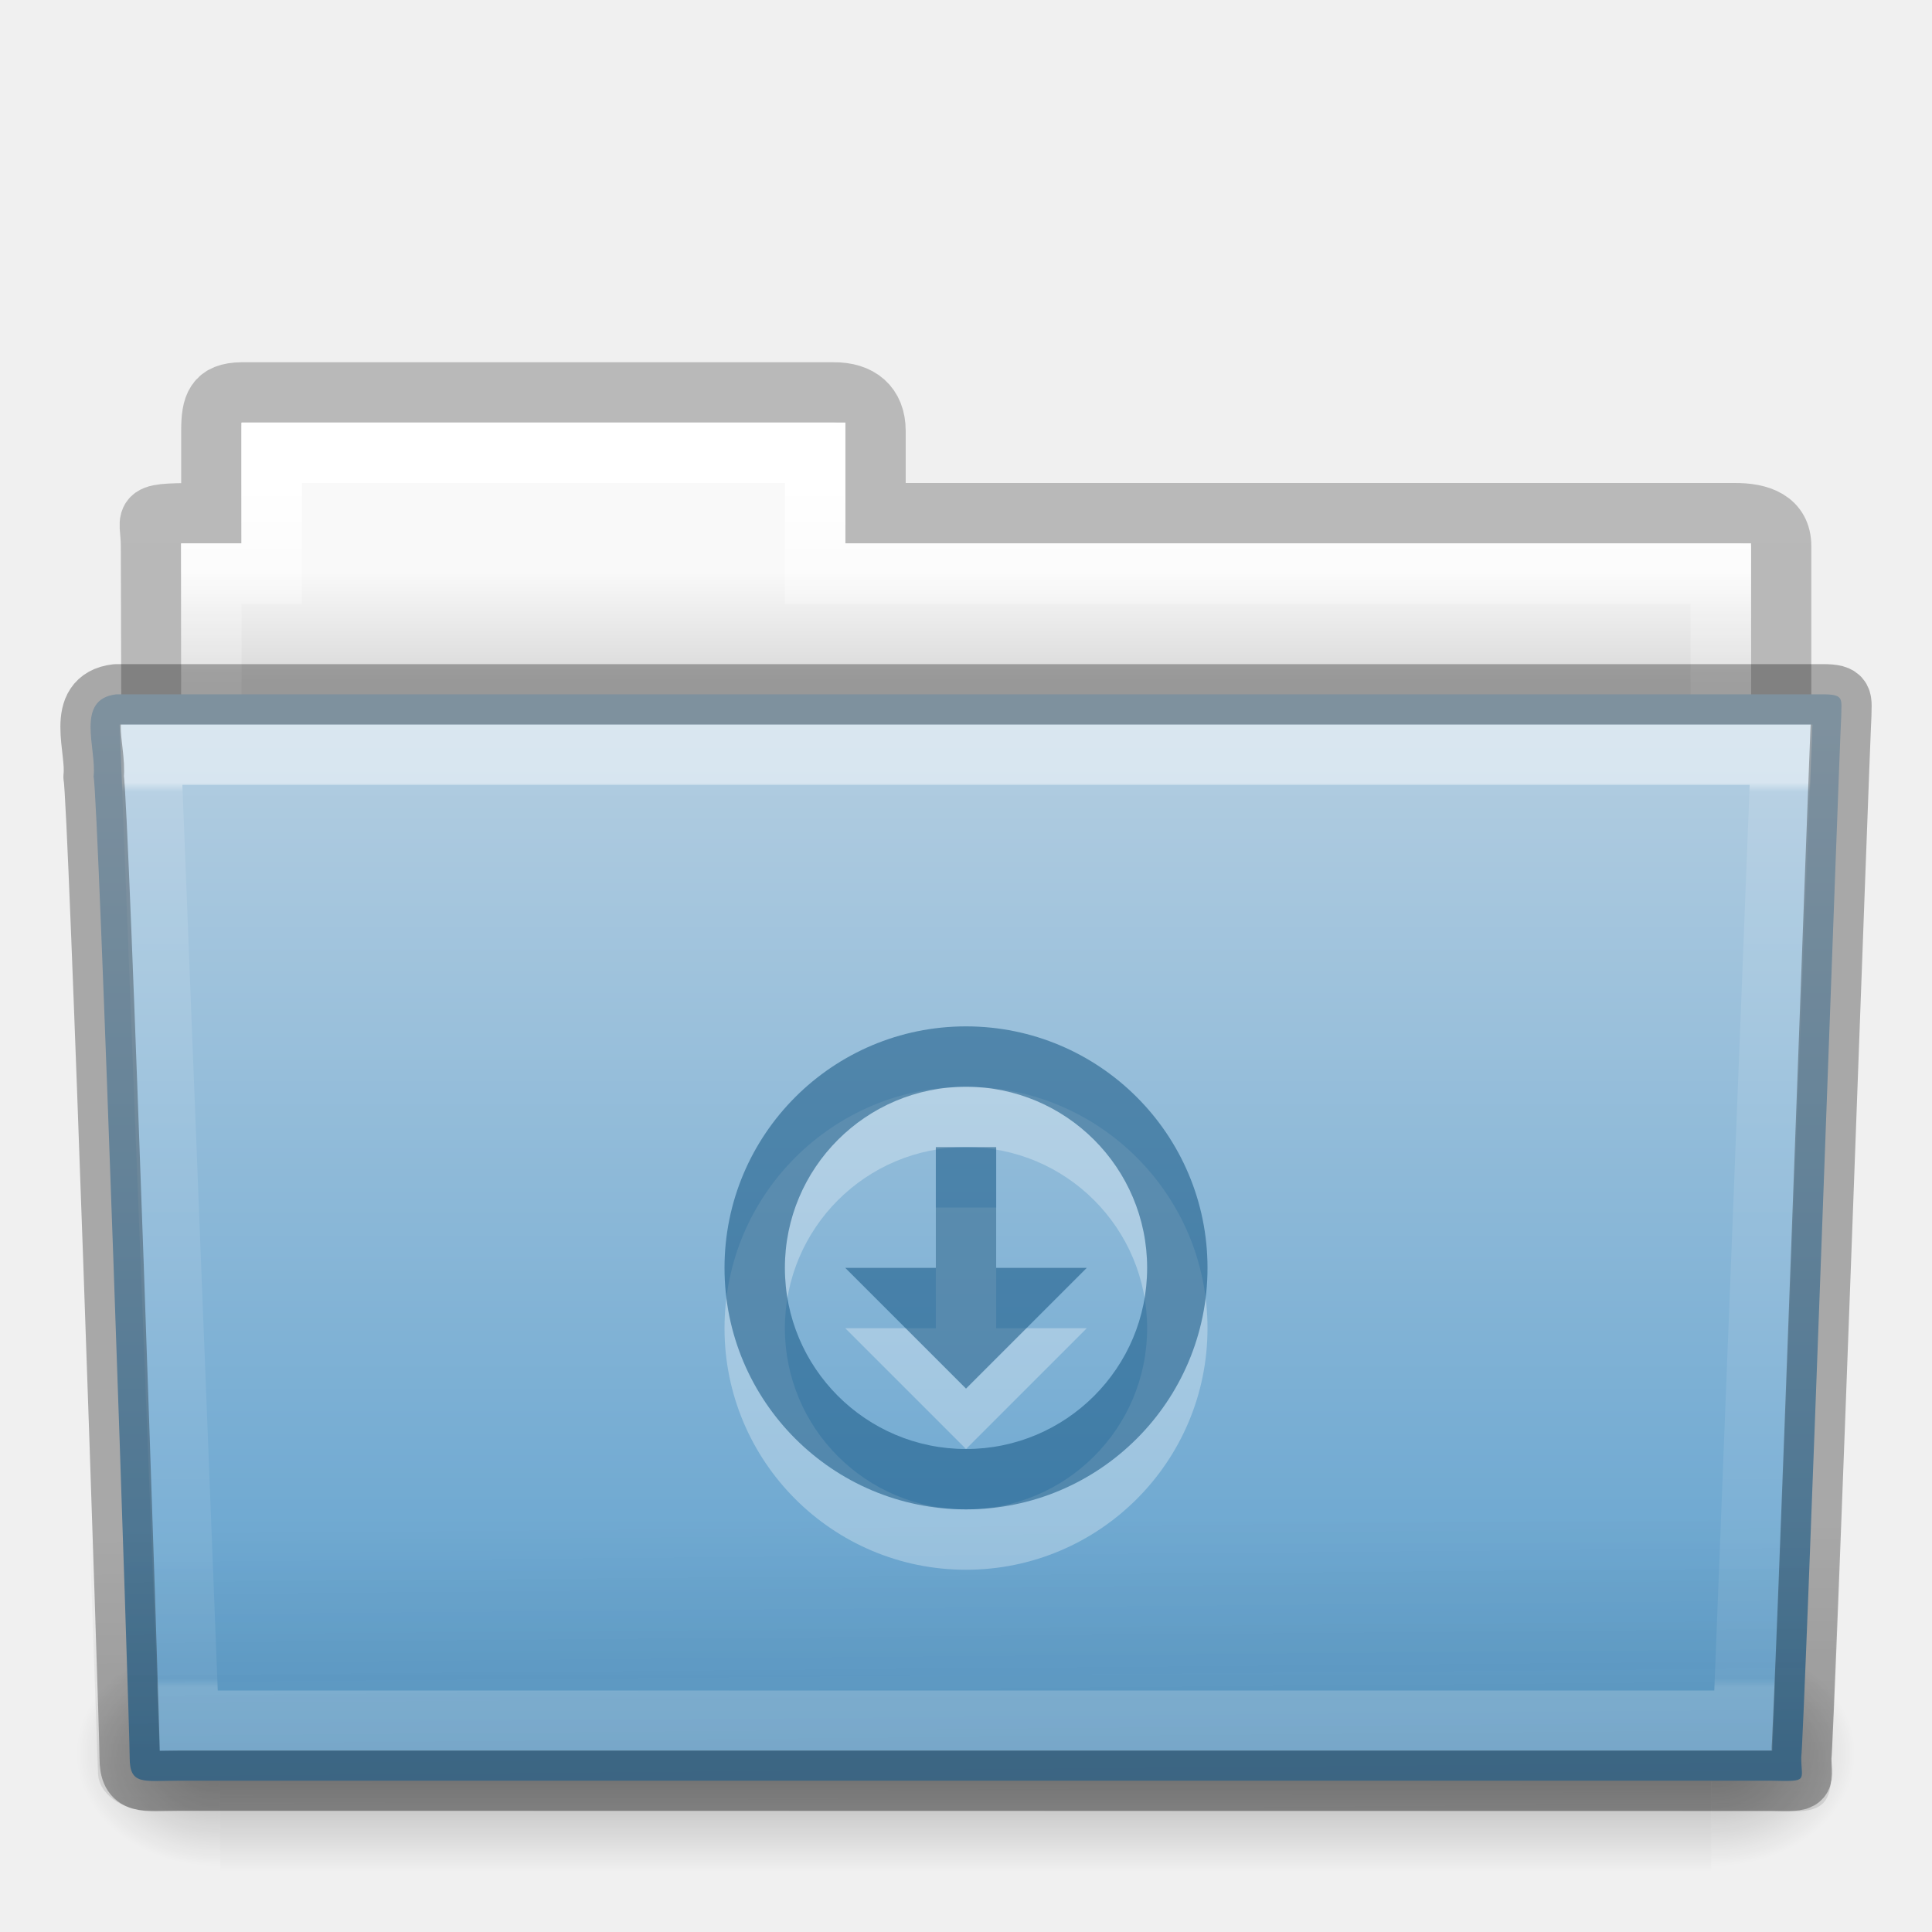
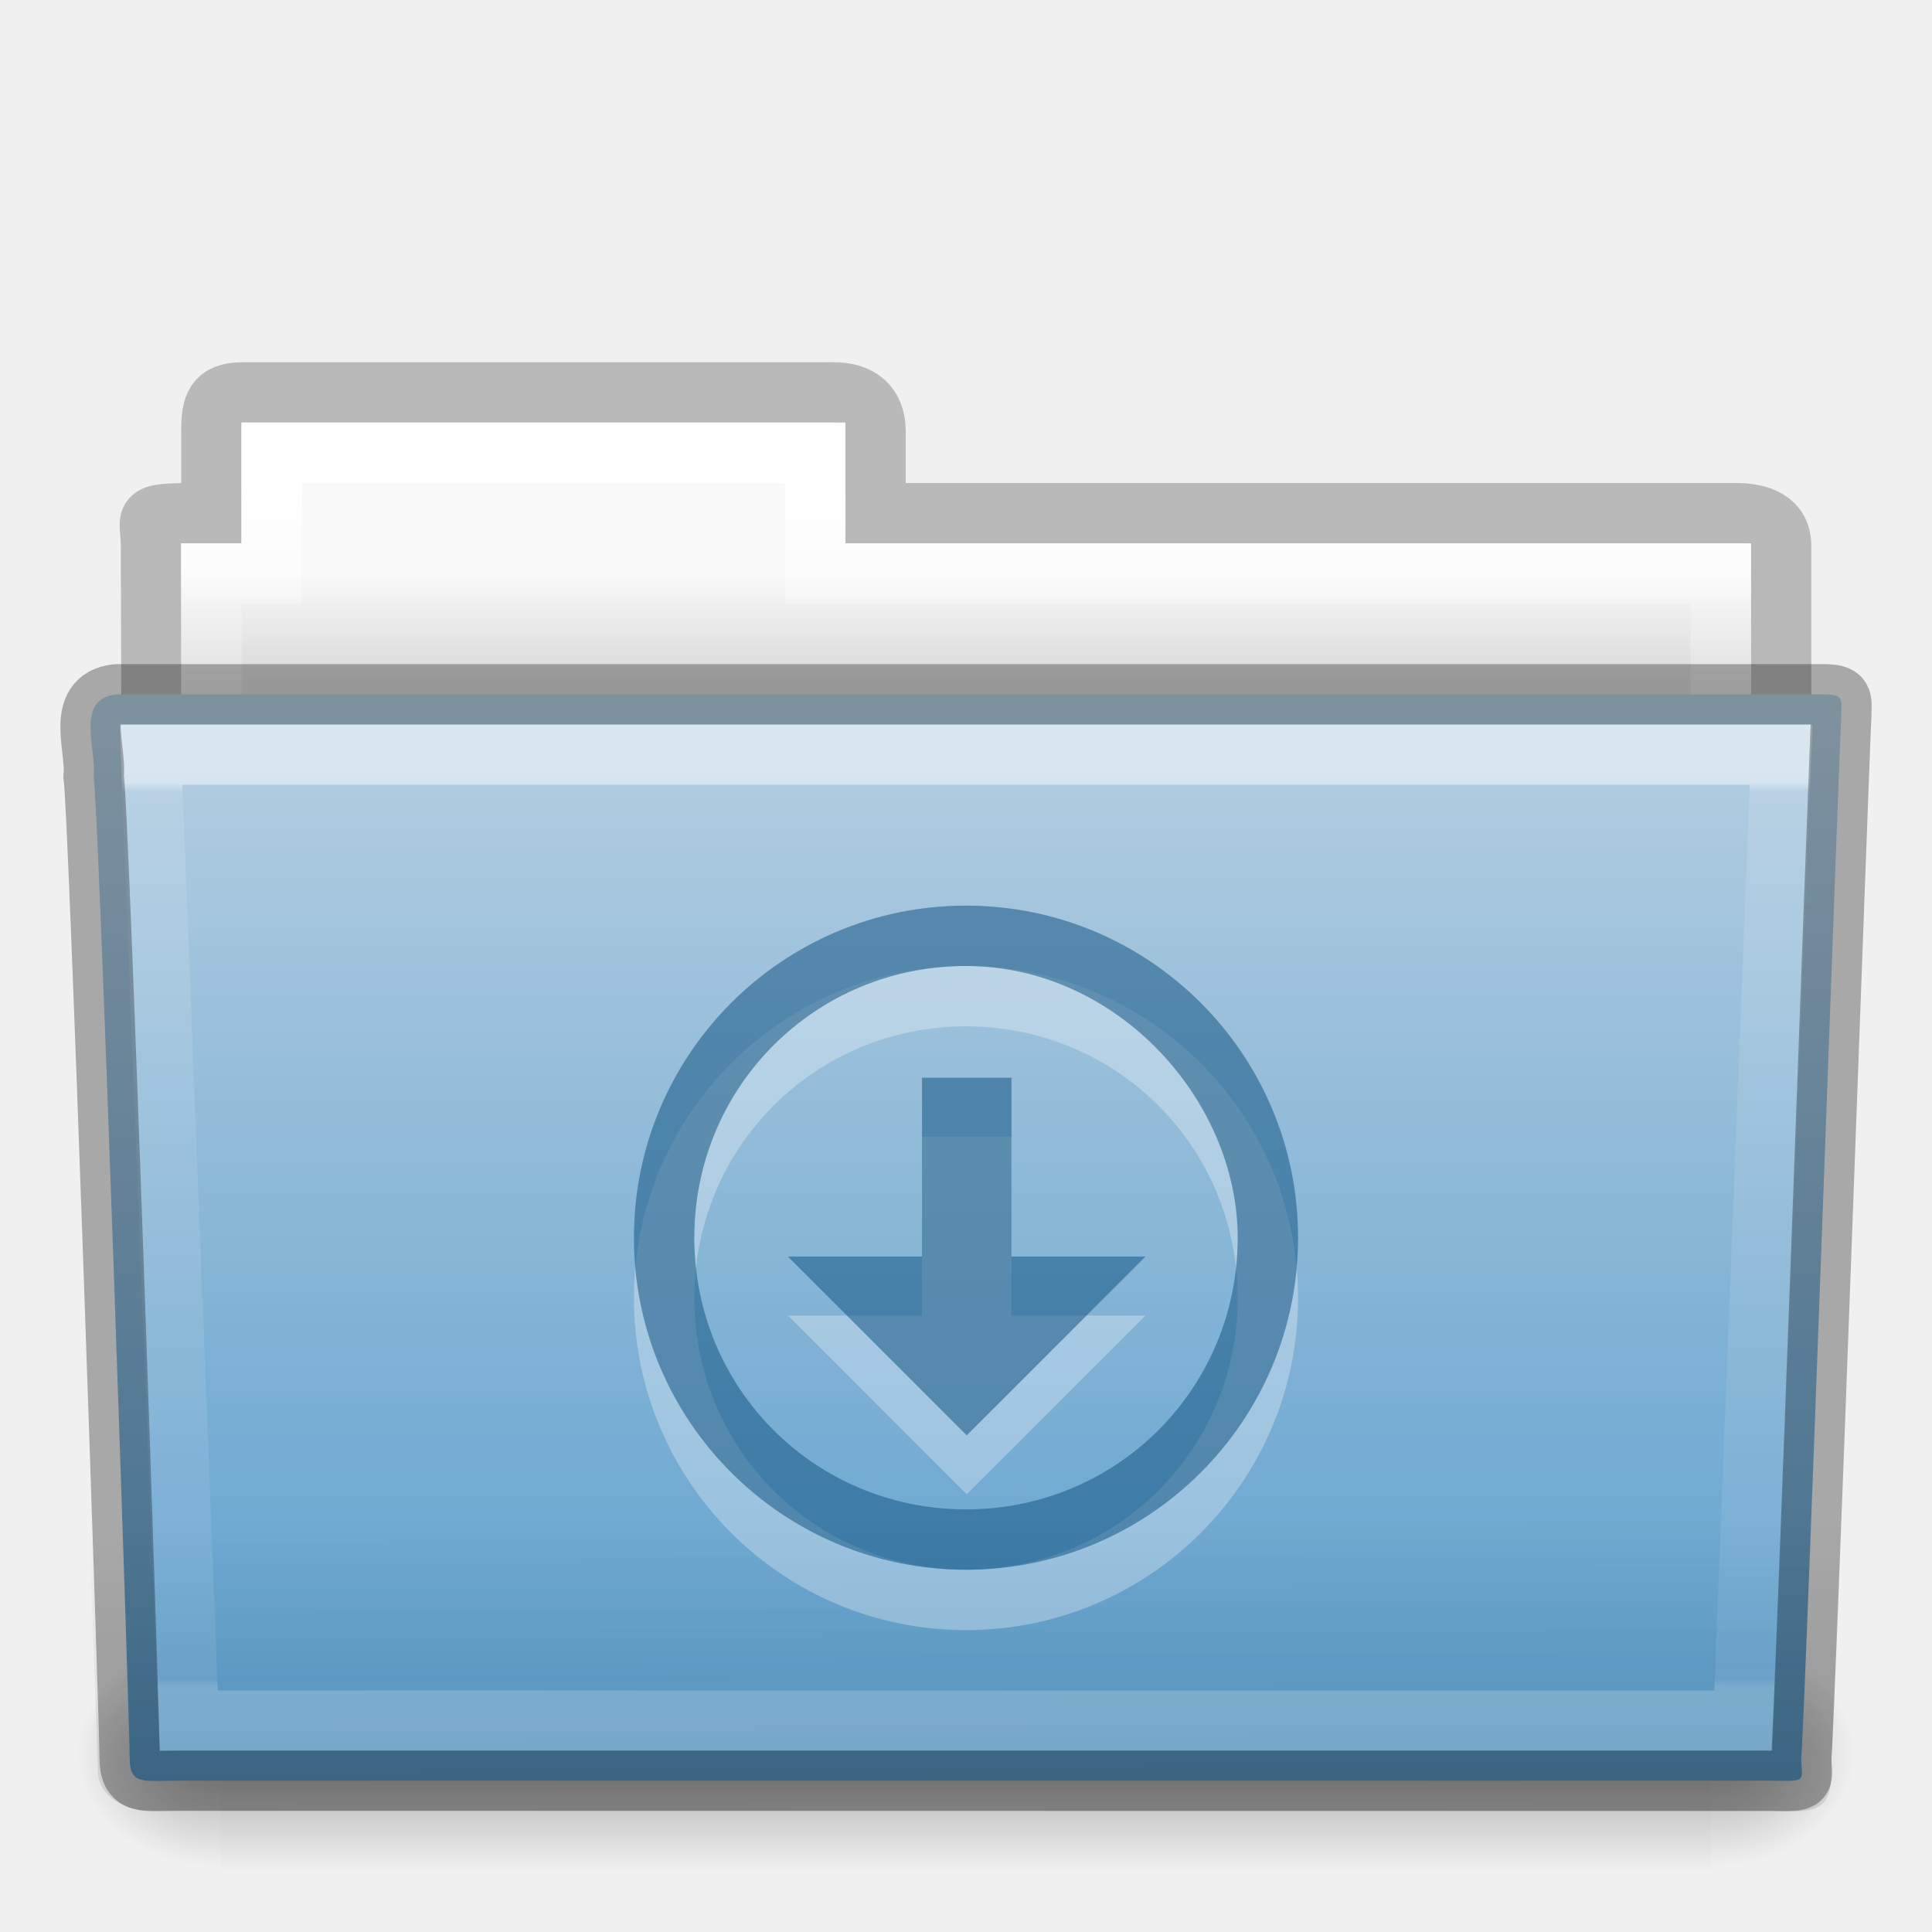
<svg xmlns="http://www.w3.org/2000/svg" xmlns:xlink="http://www.w3.org/1999/xlink" width="32px" height="32px" id="svg15239" version="1.1">
  <defs id="defs15241">
    <linearGradient xlink:href="#linearGradient3454-2-5-0-3-4" id="linearGradient14028" gradientUnits="userSpaceOnUse" gradientTransform="matrix(0.8918614,0,0,1.053911,3.121269,5.412539)" x1="27.557" y1="7.163" x2="27.557" y2="21.387" />
    <linearGradient id="linearGradient3454-2-5-0-3-4">
      <stop offset="0" style="stop-color:#ffffff;stop-opacity:1" id="stop3456-4-9-38-1-8" />
      <stop offset="0.01" style="stop-color:#ffffff;stop-opacity:0.235" id="stop3458-39-80-3-5-5" />
      <stop offset="0.99" style="stop-color:#ffffff;stop-opacity:0.157" id="stop3460-7-0-2-4-2" />
      <stop offset="1" style="stop-color:#ffffff;stop-opacity:0.392" id="stop3462-0-9-8-7-2" />
    </linearGradient>
    <linearGradient xlink:href="#linearGradient6129-963-697-142-998-580-273-5" id="linearGradient14034" gradientUnits="userSpaceOnUse" gradientTransform="matrix(0.7467531,0,0,0.6554922,-1.921451,1.167619)" x1="22.935" y1="49.629" x2="22.809" y2="36.658" />
    <linearGradient id="linearGradient6129-963-697-142-998-580-273-5">
      <stop id="stop2661-1" style="stop-color:#0a0a0a;stop-opacity:0.498" offset="0" />
      <stop id="stop2663-85" style="stop-color:#0a0a0a;stop-opacity:0" offset="1" />
    </linearGradient>
    <linearGradient xlink:href="#linearGradient4632-0-6-4-3-4" id="linearGradient14040" gradientUnits="userSpaceOnUse" gradientTransform="matrix(0.6444443,0,0,0.642857,0.5339594,0.892859)" x1="35.793" y1="17.118" x2="35.793" y2="43.761" />
    <linearGradient id="linearGradient4632-0-6-4-3-4">
      <stop style="stop-color:#b4cee1;stop-opacity:1;" offset="0" id="stop4634-4-4-7-7-4" />
      <stop style="stop-color:#5d9fcd;stop-opacity:1;" offset="1" id="stop4636-3-1-5-1-3" />
    </linearGradient>
    <linearGradient xlink:href="#linearGradient5048-585-0" id="linearGradient14050" gradientUnits="userSpaceOnUse" gradientTransform="matrix(0.05114282,0,0,0.01591575,-2.489957,22.29927)" x1="302.857" y1="366.648" x2="302.857" y2="609.505" />
    <linearGradient id="linearGradient5048-585-0">
      <stop id="stop2667-18" style="stop-color:#000000;stop-opacity:0" offset="0" />
      <stop id="stop2669-9" style="stop-color:#000000;stop-opacity:1" offset="0.5" />
      <stop id="stop2671-33" style="stop-color:#000000;stop-opacity:0" offset="1" />
    </linearGradient>
    <radialGradient xlink:href="#linearGradient5060-179-67" id="radialGradient14052" gradientUnits="userSpaceOnUse" gradientTransform="matrix(0.01983573,0,0,0.01591575,16.38765,22.29927)" cx="605.714" cy="486.648" fx="605.714" fy="486.648" r="117.143" />
    <linearGradient id="linearGradient5060-179-67">
      <stop id="stop2675-81" style="stop-color:#000000;stop-opacity:1" offset="0" />
      <stop id="stop2677-2" style="stop-color:#000000;stop-opacity:0" offset="1" />
    </linearGradient>
    <radialGradient xlink:href="#linearGradient5060-820-4" id="radialGradient14054" gradientUnits="userSpaceOnUse" gradientTransform="matrix(-0.01983573,0,0,0.01591575,15.60139,22.29927)" cx="605.714" cy="486.648" fx="605.714" fy="486.648" r="117.143" />
    <linearGradient id="linearGradient5060-820-4">
      <stop id="stop2681-5" style="stop-color:#000000;stop-opacity:1" offset="0" />
      <stop id="stop2683-00" style="stop-color:#000000;stop-opacity:0" offset="1" />
    </linearGradient>
    <linearGradient xlink:href="#linearGradient4325" id="linearGradient14060" gradientUnits="userSpaceOnUse" gradientTransform="matrix(0.5438356,0,0,0.6146641,3.269319,5.091139)" x1="21.37" y1="4.732" x2="21.37" y2="34.143" />
    <linearGradient id="linearGradient4325">
      <stop offset="0" style="stop-color:#ffffff;stop-opacity:1" id="stop4327" />
      <stop offset="0.111" style="stop-color:#ffffff;stop-opacity:0.235" id="stop4329" />
      <stop offset="0.99" style="stop-color:#ffffff;stop-opacity:0.157" id="stop4331" />
      <stop offset="1" style="stop-color:#ffffff;stop-opacity:0.392" id="stop4333" />
    </linearGradient>
    <linearGradient xlink:href="#linearGradient4646-7-4-3-5" id="linearGradient14066" gradientUnits="userSpaceOnUse" gradientTransform="matrix(0.6190476,0,0,0.6190476,-30.39137,1.428569)" x1="62.989" y1="13" x2="62.989" y2="16" />
    <linearGradient id="linearGradient4646-7-4-3-5">
      <stop offset="0" style="stop-color:#f9f9f9;stop-opacity:1" id="stop4648-8-0-3-6" />
      <stop offset="1" style="stop-color:#d8d8d8;stop-opacity:1" id="stop4650-1-7-3-4" />
    </linearGradient>
    <linearGradient id="linearGradient3104-8-8-97-4-6-11-5-5-0">
      <stop offset="0" style="stop-color:#000000;stop-opacity:0.322" id="stop3106-5-4-3-5-0-2-1-0-6" />
      <stop offset="1" style="stop-color:#000000;stop-opacity:0.278" id="stop3108-4-3-7-8-2-0-7-9-1" />
    </linearGradient>
    <linearGradient y2="3.634" x2="-51.786" y1="53.514" x1="-51.786" gradientTransform="matrix(0.5070338,0,0,0.5030026,68.02966,1.329769)" gradientUnits="userSpaceOnUse" id="linearGradient15165" xlink:href="#linearGradient3104-8-8-97-4-6-11-5-5-0" />
  </defs>
  <g id="layer1">
    <path style="opacity:0.8;color:#000000;fill:none;stroke:url(#linearGradient15165);stroke-width:1;stroke-linecap:butt;stroke-linejoin:miter;stroke-miterlimit:4;stroke-opacity:1;stroke-dasharray:none;stroke-dashoffset:0;marker:none;visibility:visible;display:inline;overflow:visible;enable-background:accumulate" id="use7562" d="m 4.001,6.5 c -0.433,0.005 -0.5,0.217 -0.5,0.635 l 0,1.365 c -1.246,0 -1,-0.002 -1,0.544 0.022,6.533 0,6.901 0,7.456 0.901,0 27,-2.349 27,-3.36 l 0,-4.096 c 0,-0.418 -0.348,-0.549 -0.781,-0.544 l -14.219,0 0,-1.365 c 0,-0.418 -0.264,-0.64 -0.698,-0.635 l -9.802,0 z" />
    <path id="use7564" d="m 4.001,7 0,2 -1,0 0,4 26,0 0,-4 -15,0 0,-2 -10,0 z" style="color:#000000;fill:url(#linearGradient14066);fill-opacity:1;fill-rule:nonzero;stroke:none;stroke-width:1;marker:none;visibility:visible;display:inline;overflow:visible;enable-background:accumulate" />
    <path id="use7566" d="m 4.501,7.5 0,2 -1,0 0,4 25,0 0,-4 -15,0 0,-2 -9,0 z" style="color:#000000;fill:none;stroke:url(#linearGradient14060);stroke-width:1;stroke-linecap:round;stroke-linejoin:miter;stroke-miterlimit:4;stroke-opacity:1;stroke-dasharray:none;stroke-dashoffset:0;marker:none;visibility:visible;display:inline;overflow:visible;enable-background:accumulate" />
    <g id="use7568" transform="translate(6.1935663e-4,-1.000001)">
      <rect style="opacity:0.3;fill:url(#linearGradient14050);fill-opacity:1;fill-rule:nonzero;stroke:none;stroke-width:1;marker:none;visibility:visible;display:inline;overflow:visible" id="rect14044" y="28.135" x="3.647" height="3.865" width="24.695" />
      <path style="opacity:0.3;fill:url(#radialGradient14052);fill-opacity:1;fill-rule:nonzero;stroke:none;stroke-width:1;marker:none;visibility:visible;display:inline;overflow:visible" id="path14046" d="m 28.342,28.135 c 0,0 0,3.865 0,3.865 1.021,0.007 2.469,-0.866 2.469,-1.933 0,-1.067 -1.14,-1.932 -2.469,-1.932 z" />
      <path style="opacity:0.3;fill:url(#radialGradient14054);fill-opacity:1;fill-rule:nonzero;stroke:none;stroke-width:1;marker:none;visibility:visible;display:inline;overflow:visible" id="path14048" d="m 3.647,28.135 c 0,0 0,3.865 0,3.865 -1.021,0.007 -2.469,-0.866 -2.469,-1.933 0,-1.067 1.14,-1.932 2.469,-1.932 z" />
    </g>
    <path style="color:#000000;fill:url(#linearGradient14040);fill-opacity:1;fill-rule:nonzero;stroke:none;stroke-width:1;marker:none;visibility:visible;display:inline;overflow:visible;enable-background:accumulate" id="use7570" d="m 1.927,11.5 c -0.691,0.08 -0.322,0.903 -0.377,1.365 0.08,0.299 0.598,15.718 0.598,16.247 0,0.46 0.227,0.382 0.801,0.382 8.499,0 17.898,0 26.397,0 0.619,0.014 0.488,0.007 0.488,-0.389 0.045,-0.203 0.64,-16.978 0.663,-17.243 0,-0.279 0.058,-0.362 -0.305,-0.362 -9.076,0 -19.188,0 -28.265,0 z" />
    <path style="opacity:0.4;fill:url(#linearGradient14034);fill-opacity:1;stroke:none" id="use7572" d="m 1.682,11 28.636,2.7e-4 c 0.414,0 0.682,0.292 0.682,0.655 l -0.673,17.712 c 0.01,0.459 -0.136,0.642 -0.617,0.632 l -27.256,-0.011 c -0.414,0 -0.831,-0.271 -0.831,-0.634 l -0.622,-17.698 c 0,-0.363 0.268,-0.655 0.682,-0.655 z" />
    <path id="use7574" d="m 2.501,12.5 0.625,16 25.749,0 0.625,-16 z" style="opacity:0.5;color:#000000;fill:none;stroke:url(#linearGradient14028);stroke-width:1;stroke-linecap:round;stroke-linejoin:miter;stroke-miterlimit:4;stroke-opacity:1;stroke-dasharray:none;stroke-dashoffset:0;marker:none;visibility:visible;display:inline;overflow:visible;enable-background:accumulate" />
-     <g id="g12587-31-2-6-3" style="opacity:0.3;color:#000000;fill:#ffffff;fill-opacity:1;fill-rule:nonzero;stroke:none;stroke-width:1.7;marker:none;visibility:visible;display:inline;overflow:visible;enable-background:accumulate" transform="matrix(0.5,0,0,0.5,12.00018,18)">
-       <path style="color:#000000;fill:#ffffff;fill-opacity:1;fill-rule:nonzero;stroke:none;stroke-width:1.7;marker:none;visibility:visible;display:inline;overflow:visible;enable-background:accumulate" id="path2991-3-3-2-3" d="M 8,0 C 3.582,0 0,3.582 0,8 c 0,4.418 3.582,8 8,8 4.418,0 8,-3.582 8,-8 C 16,3.582 12.418,0 8,0 z m 0,2 c 3.314,0 6,2.686 6,6 0,3.314 -2.686,6 -6,6 C 4.686,14 2,11.314 2,8 2,4.686 4.686,2 8,2 z" />
-       <path style="color:#000000;fill:#ffffff;fill-opacity:1;fill-rule:nonzero;stroke:none;stroke-width:1.7;marker:none;visibility:visible;display:inline;overflow:visible;enable-background:accumulate" id="rect3005-5-8-6-5-2" d="M 7,4 7,8 4,8 8,12 12,8 9,8 9,4 z" />
-     </g>
-     <g id="g12587-31-2-6" style="color:#000000;fill:#175785;fill-opacity:0.552;fill-rule:nonzero;stroke:none;stroke-width:1.7;marker:none;visibility:visible;display:inline;overflow:visible;enable-background:accumulate" transform="matrix(0.5,0,0,0.5,12.00018,17)">
-       <path style="color:#000000;fill:#175785;fill-opacity:0.552;fill-rule:nonzero;stroke:none;stroke-width:1.7;marker:none;visibility:visible;display:inline;overflow:visible;enable-background:accumulate" id="path2991-3-3-2" d="M 8,0 C 3.582,0 0,3.582 0,8 c 0,4.418 3.582,8 8,8 4.418,0 8,-3.582 8,-8 C 16,3.582 12.418,0 8,0 z m 0,2 c 3.314,0 6,2.686 6,6 0,3.314 -2.686,6 -6,6 C 4.686,14 2,11.314 2,8 2,4.686 4.686,2 8,2 z" />
-       <path style="color:#000000;fill:#175785;fill-opacity:0.552;fill-rule:nonzero;stroke:none;stroke-width:1.7;marker:none;visibility:visible;display:inline;overflow:visible;enable-background:accumulate" id="rect3005-5-8-6-5" d="M 7,4 7,8 4,8 8,12 12,8 9,8 9,4 z" />
-     </g>
+     <path d="m 16,16 c -3.038,0 -5.5,2.462 -5.5,5.5 0,3.038 2.462,5.5 5.5,5.5 3.038,0 5.5,-2.462 5.5,-5.5 C 21.5,18.462 19.038,16 16,16 Z m 0,1 c 2.5,0 4.5,2 4.5,4.5 0,2.5 -2,4.5 -4.5,4.5 -2.5,0 -4.5,-2 -4.5,-4.5 0,-2.5 2,-4.5 4.5,-4.5 z" id="path2991-3-3-2-3" style="opacity:0.3;color:#000000;fill:#ffffff;fill-opacity:1;fill-rule:nonzero;stroke:none;stroke-width:1.7;marker:none;visibility:visible;display:inline;overflow:visible;enable-background:accumulate" />
+     <path d="m 15.271,18.827 0,2.962 -2.221,0 2.962,2.962 2.962,-2.962 -2.221,0 0,-2.962 z" id="rect3005-5-8-6-5-2" style="opacity:0.3;color:#000000;fill:#ffffff;fill-opacity:1;fill-rule:nonzero;stroke:none;stroke-width:1.7;marker:none;visibility:visible;display:inline;overflow:visible;enable-background:accumulate" />
+     <path d="m 16,15 c -3.038,0 -5.5,2.462 -5.5,5.5 0,3.038 2.462,5.5 5.5,5.5 3.038,0 5.5,-2.462 5.5,-5.5 C 21.5,17.462 19.038,15 16,15 Z m 0,1 c 2.5,0 4.5,2.222 4.5,4.5 0,2.5 -2,4.5 -4.5,4.5 -2.5,0 -4.5,-2 -4.5,-4.5 0,-2.5 2,-4.5 4.5,-4.5 z" id="path2991-3-3-2" style="color:#000000;fill:#175785;fill-opacity:0.552;fill-rule:nonzero;stroke:none;stroke-width:1.7;marker:none;visibility:visible;display:inline;overflow:visible;enable-background:accumulate" />
+     <path d="m 15.271,17.85 0,2.962 -2.221,0 2.962,2.962 2.962,-2.962 -2.221,0 0,-2.962 z" id="rect3005-5-8-6-5" style="color:#000000;fill:#175785;fill-opacity:0.552;fill-rule:nonzero;stroke:none;stroke-width:1.7;marker:none;visibility:visible;display:inline;overflow:visible;enable-background:accumulate" />
    <path d="m 1.927,11.5 c -0.691,0.08 -0.322,0.903 -0.377,1.365 0.08,0.299 0.598,15.718 0.598,16.247 0,0.46 0.227,0.382 0.801,0.382 8.499,0 17.898,0 26.397,0 0.619,0.014 0.488,0.007 0.488,-0.389 0.045,-0.203 0.64,-16.978 0.663,-17.243 0,-0.279 0.058,-0.362 -0.305,-0.362 -9.076,0 -19.188,0 -28.265,0 z" id="path3388-5-7" style="opacity:0.3;color:#000000;fill:none;stroke:#000000;stroke-width:1;stroke-linecap:round;stroke-linejoin:round;stroke-miterlimit:4;stroke-opacity:1;stroke-dasharray:none;stroke-dashoffset:0;marker:none;visibility:visible;display:inline;overflow:visible;enable-background:accumulate" />
  </g>
</svg>
